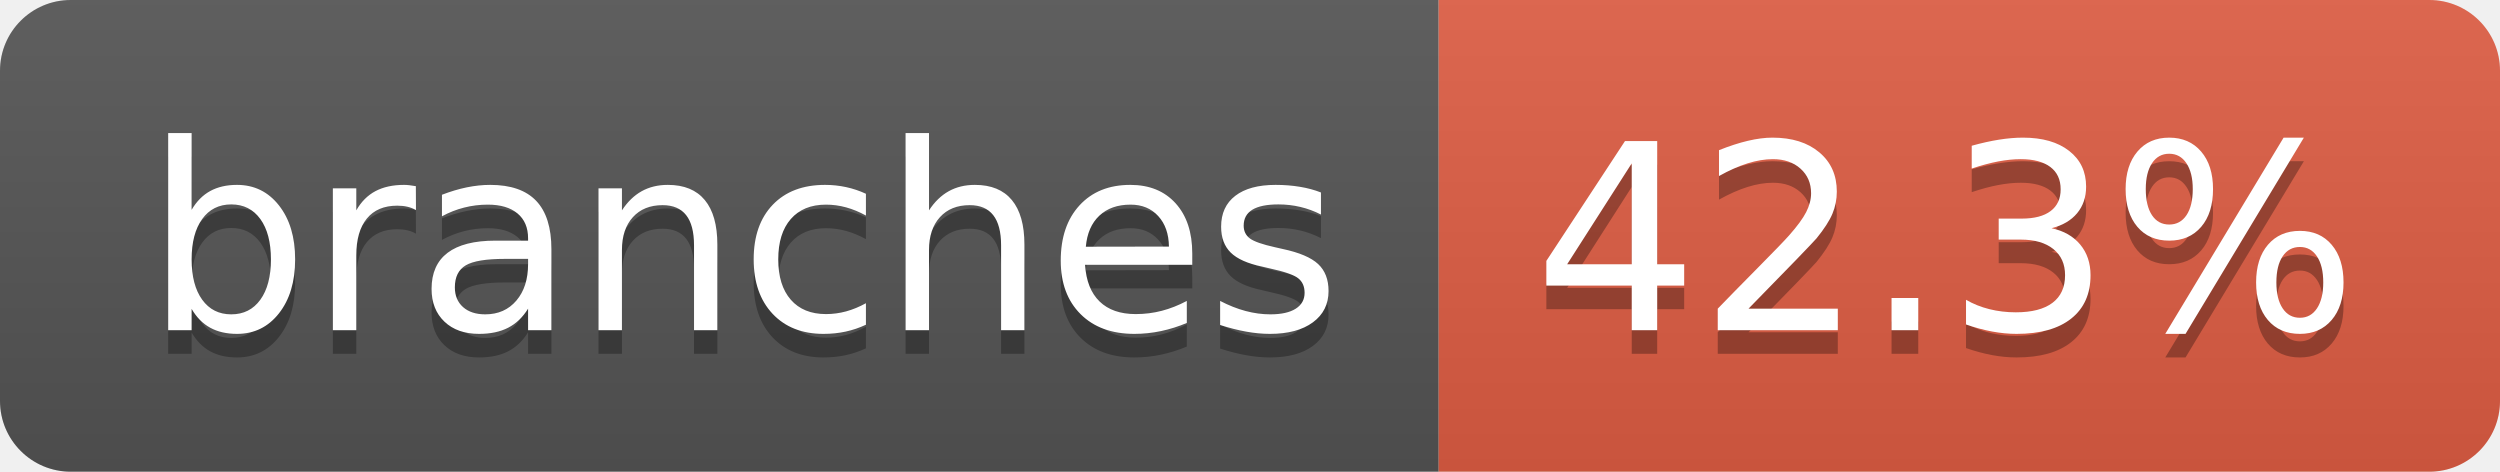
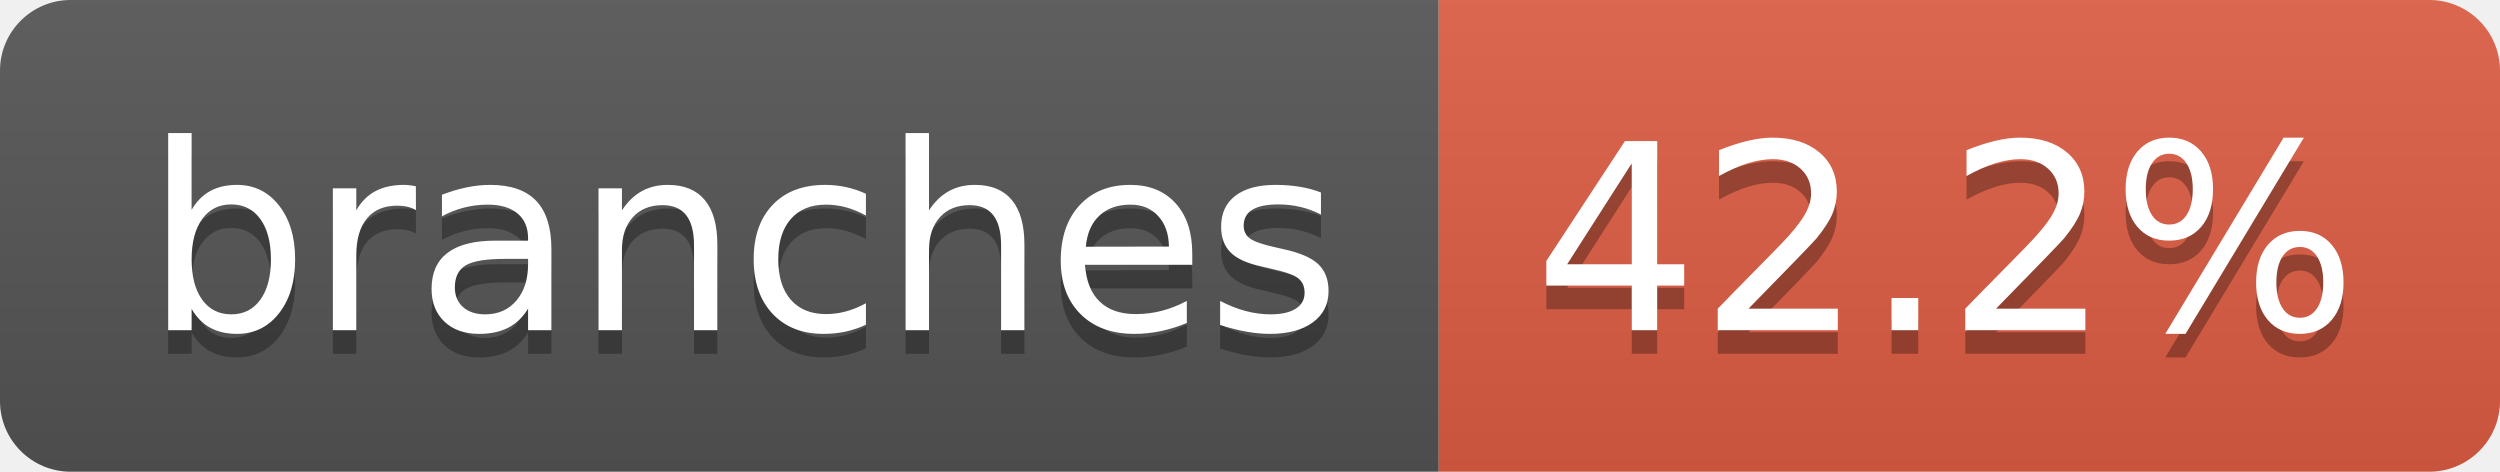
- <svg xmlns="http://www.w3.org/2000/svg" width="106" height="20" role="img" aria-label="branches: 42.3%">
+ <svg xmlns="http://www.w3.org/2000/svg" width="106" height="20" role="img" aria-label="branches: 42.2%">
  <linearGradient id="s" x2="0" y2="100%">
    <stop offset="0" stop-color="#bbb" stop-opacity=".1" />
    <stop offset="1" stop-opacity=".1" />
  </linearGradient>
  <clipPath id="r">
    <rect width="106" height="20" rx="3" fill="#fff" />
  </clipPath>
  <g clip-path="url(#r)">
    <rect width="61" height="20" fill="#555" />
    <rect x="61" width="45" height="20" fill="#e05d44" />
    <rect width="106" height="20" fill="url(#s)" />
  </g>
  <g fill="#fff" text-anchor="middle" font-family="Verdana,Geneva,DejaVu Sans,sans-serif" text-rendering="geometricPrecision" font-size="110">
    <text aria-hidden="true" x="315" y="150" fill="#010101" fill-opacity=".3" transform="scale(.1)" textLength="507">branches</text>
    <text x="315" y="140" transform="scale(.1)" fill="#fff" textLength="507">branches</text>
-     <text aria-hidden="true" x="825" y="150" fill="#010101" fill-opacity=".3" transform="scale(.1)" textLength="350">42.3%</text>
-     <text x="825" y="140" transform="scale(.1)" fill="#fff" textLength="350">42.3%</text>
+     <text aria-hidden="true" x="825" y="150" fill="#010101" fill-opacity=".3" transform="scale(.1)" textLength="350">42.2%</text>
+     <text x="825" y="140" transform="scale(.1)" fill="#fff" textLength="350">42.2%</text>
  </g>
</svg>
